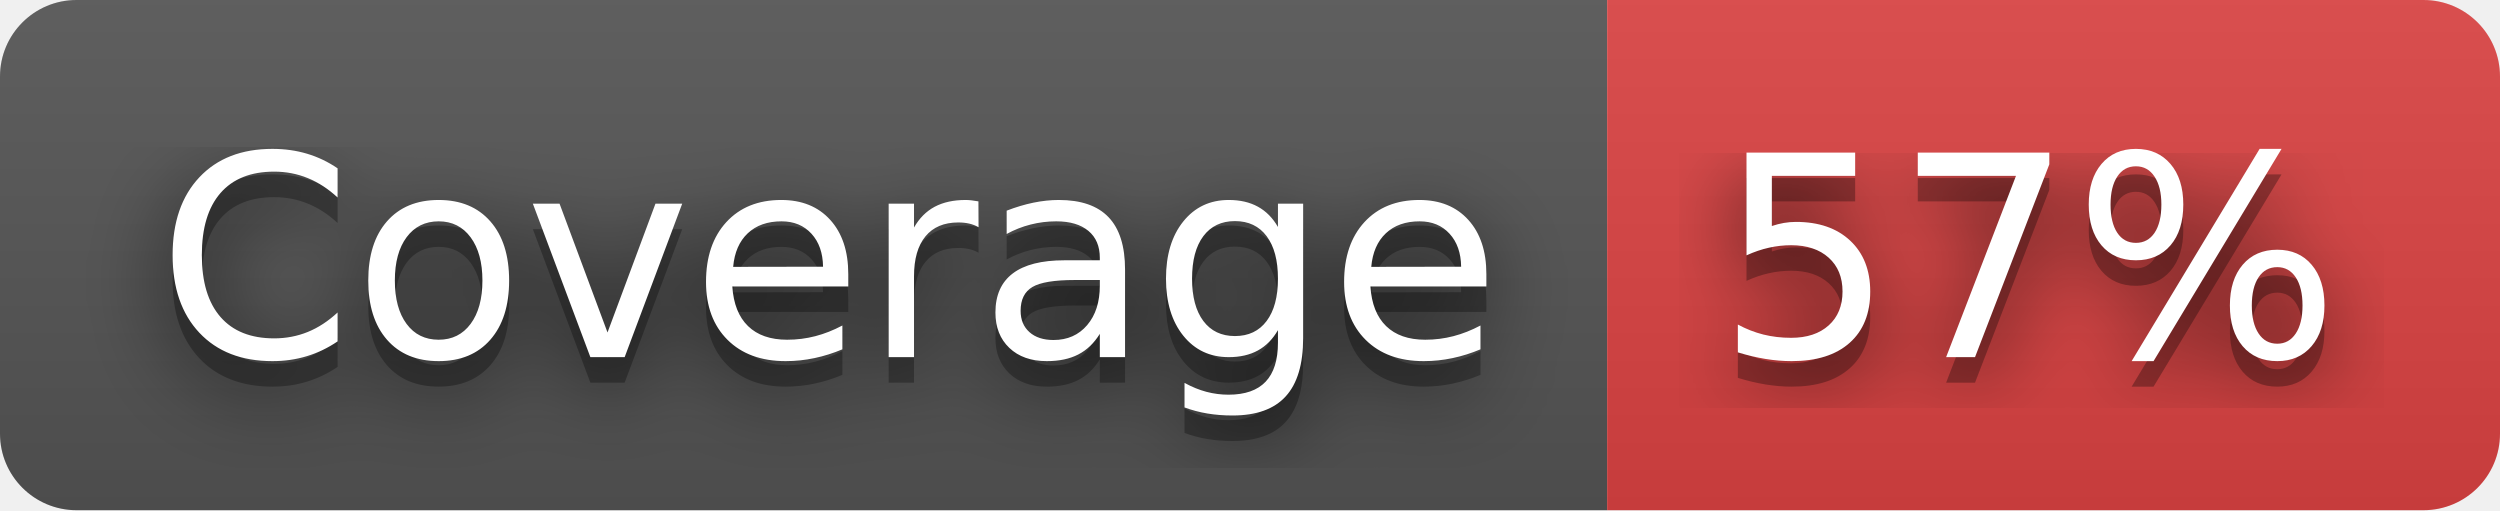
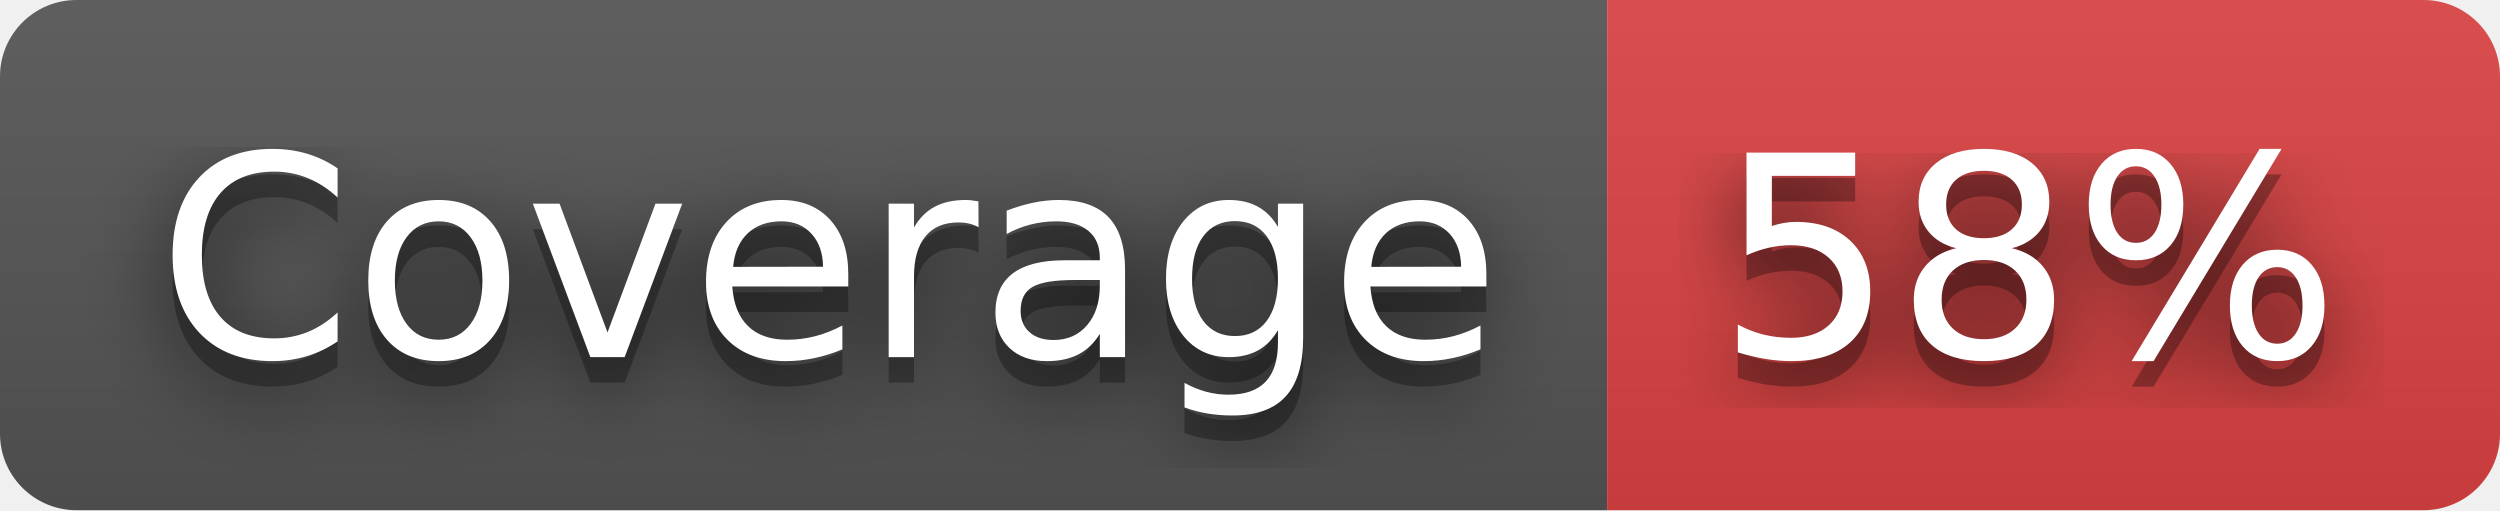
- <svg xmlns="http://www.w3.org/2000/svg" width="98" height="20" role="img" aria-label="Coverage: 57%">
+ <svg xmlns="http://www.w3.org/2000/svg" width="98" height="20" role="img" aria-label="Coverage: 58%">
  <filter id="blur">
    <feGaussianBlur stdDeviation="16" />
  </filter>
  <linearGradient id="s" x2="0" y2="100%">
    <stop offset="0" stop-color="#bbb" stop-opacity=".1" />
    <stop offset="1" stop-opacity=".1" />
  </linearGradient>
  <clipPath id="r">
    <rect width="98" height="20" rx="3" />
  </clipPath>
  <g clip-path="url(#r)">
    <rect width="63" height="20" fill="#555" />
    <rect x="63" width="35" height="20" fill="#dd4343" />
    <rect width="98" height="20" fill="url(#s)" />
  </g>
  <g fill="#fff" text-anchor="middle" font-family="Verdana,Geneva,DejaVu Sans,sans-serif" text-rendering="geometricPrecision" font-size="110">
    <g transform="scale(.1)">
      <g aria-hidden="true" fill="#010101">
        <text x="325" y="150" fill-opacity=".8" filter="url(#blur)" textLength="530">Coverage</text>
        <text x="325" y="150" fill-opacity=".3" textLength="530">Coverage</text>
      </g>
      <text x="325" y="140" textLength="530">Coverage</text>
    </g>
    <g transform="scale(.1)">
      <g aria-hidden="true" fill="#010101">
-         <text x="795" y="150" fill-opacity=".8" filter="url(#blur)" textLength="250">57%</text>
-         <text x="795" y="150" fill-opacity=".3" textLength="250">57%</text>
+         <text x="795" y="150" fill-opacity=".8" filter="url(#blur)" textLength="250">58%</text>
+         <text x="795" y="150" fill-opacity=".3" textLength="250">58%</text>
      </g>
-       <text x="795" y="140" textLength="250">57%</text>
+       <text x="795" y="140" textLength="250">58%</text>
    </g>
  </g>
</svg>
